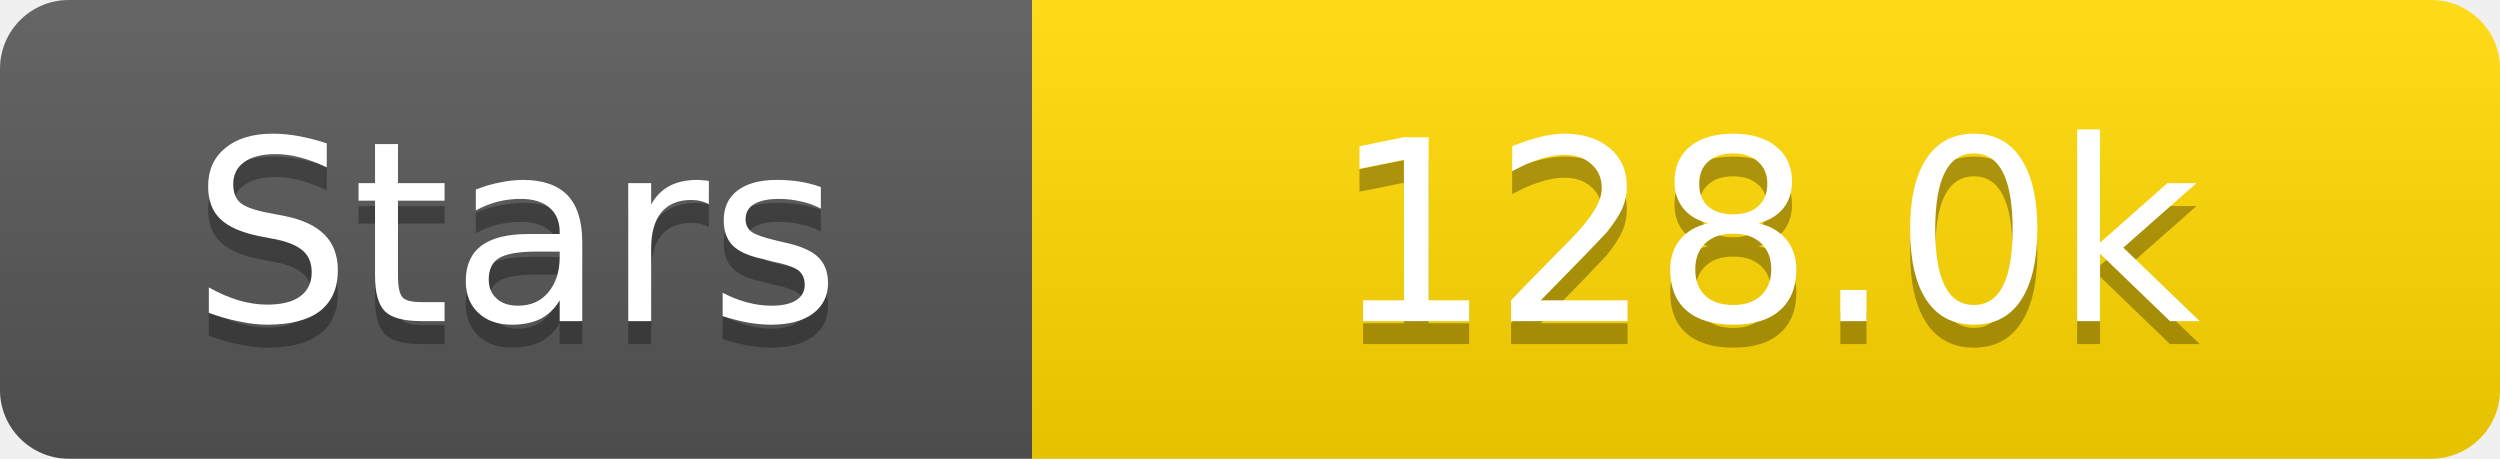
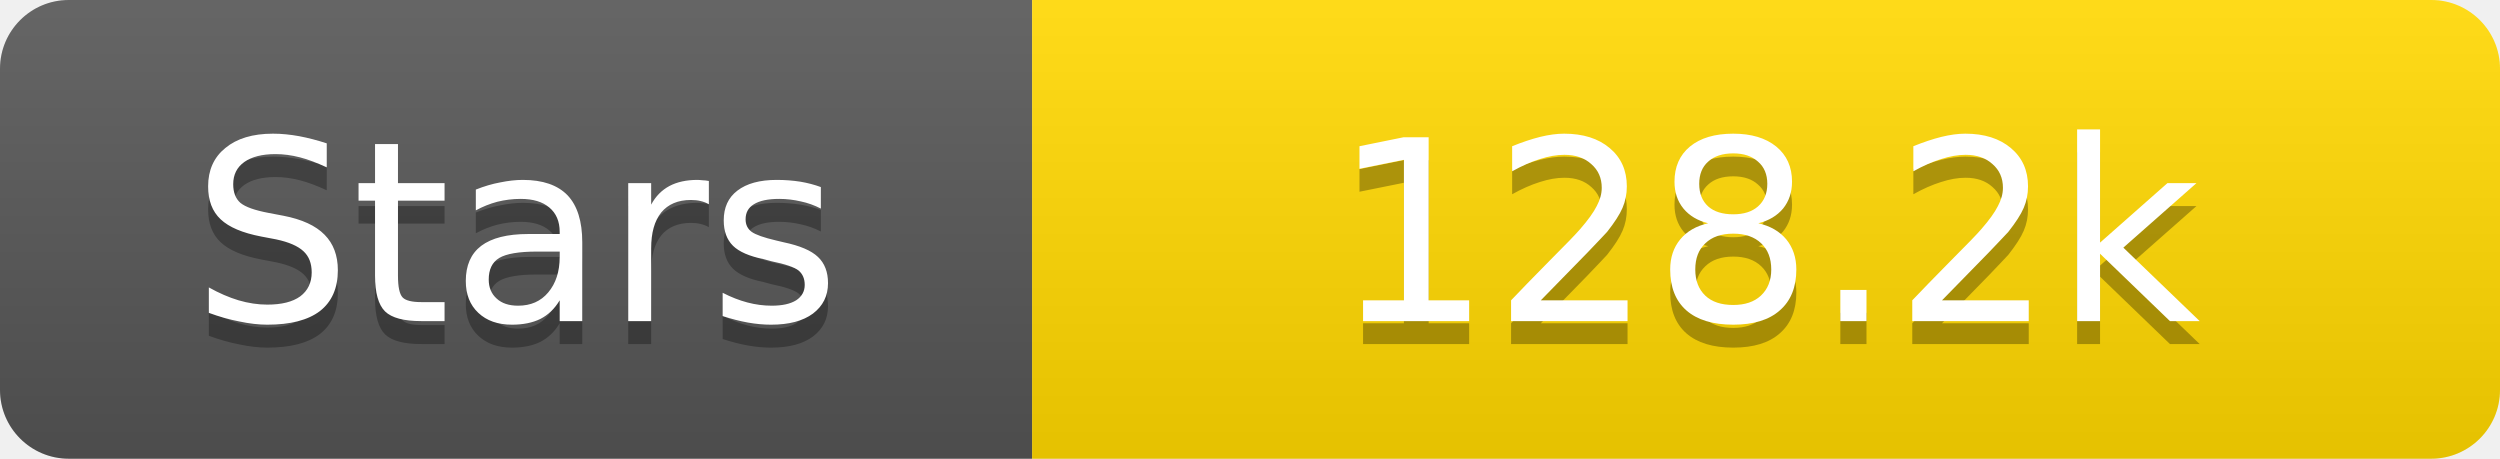
<svg xmlns="http://www.w3.org/2000/svg" width="109" height="20">
  <linearGradient id="s" x2="0" y2="100%">
    <stop offset="0" stop-color="#fff" stop-opacity=".1" />
    <stop offset="1" stop-opacity=".1" />
  </linearGradient>
  <clipPath id="r">
    <rect width="109" height="20" rx="3" fill="#fff" />
  </clipPath>
  <g clip-path="url(#r)">
    <rect width="45" height="20" fill="#555" />
    <rect x="45" width="64" height="20" fill="#ffd700" />
    <rect width="109" height="20" fill="url(#s)" />
  </g>
  <g fill="#fff" text-anchor="middle" font-family="Verdana,Geneva,DejaVu Sans,sans-serif" text-rendering="geometricPrecision" font-size="11">
    <text x="22.5" y="15" fill="#010101" fill-opacity=".3">Stars</text>
    <text x="22.5" y="14">Stars</text>
-     <text x="77.0" y="15" fill="#010101" fill-opacity=".3">128.0k</text>
-     <text x="77.0" y="14">128.0k</text>
+     <text x="77.0" y="15" fill="#010101" fill-opacity=".3">128.2k</text>
+     <text x="77.0" y="14">128.2k</text>
  </g>
</svg>
